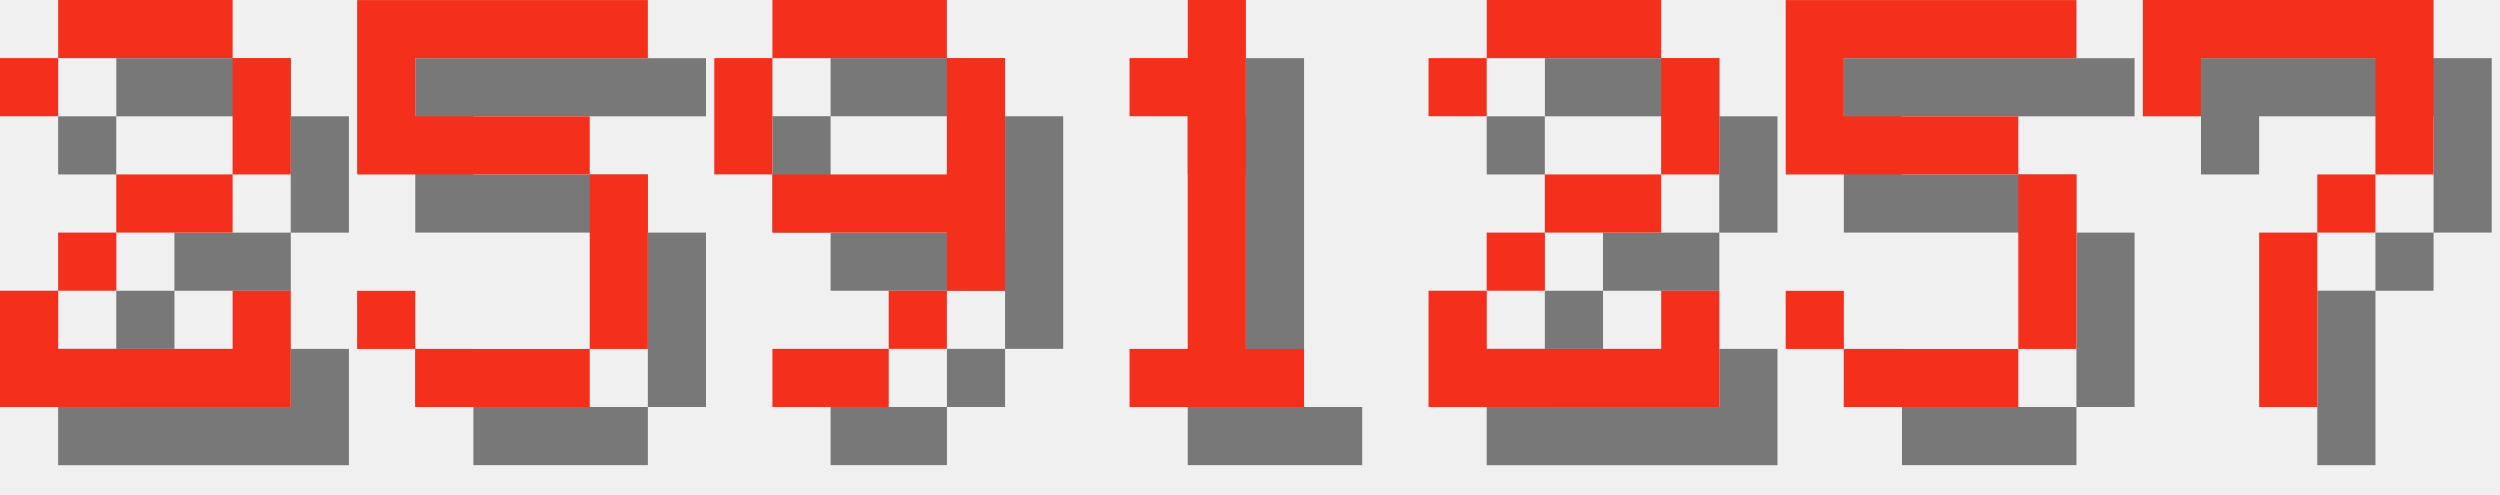
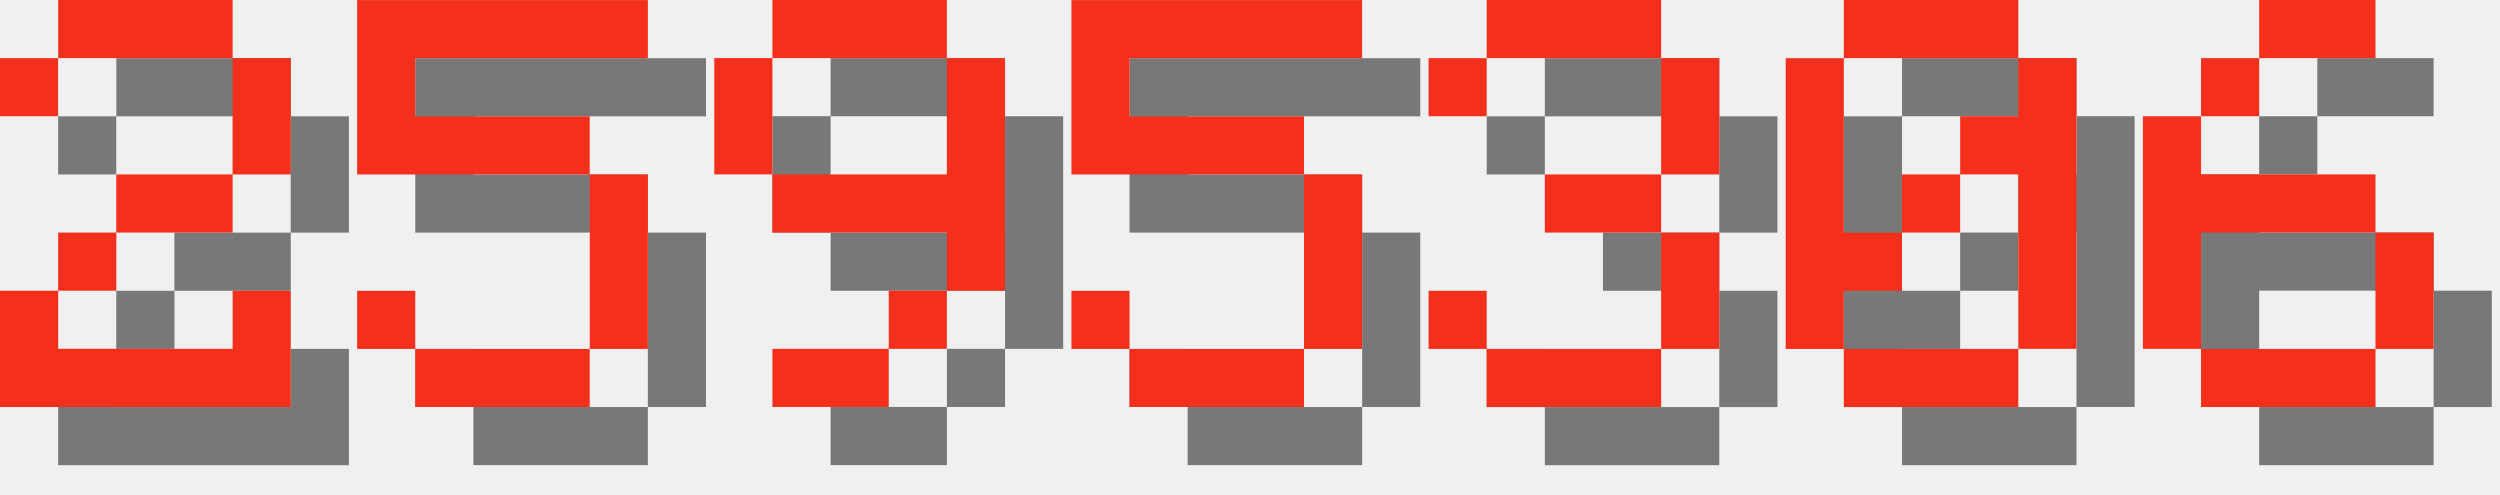
<svg xmlns="http://www.w3.org/2000/svg" version="1.1" width="182.0" height="36">
  <style>
        .text-foreground {
            fill: #F4301C;
        }
        .text-shadow {
            fill: #000000;
            fill-opacity: 0.5;
        }
    </style>
  <g class="digit" id="digit_2" transform="translate(0.0, 0), scale(4)">
    <path id="digit_2_shadow" class="text-shadow" d="m1.058 2.117v1.058h1.058v-1.058h3.175v2.117h-2.117v1.058h-1.058v1.058h-1.058v2.117h5.292v-2.117h-1.058v1.058h-3.175v-1.058h1.058v-1.058h2.117v-1.058h1.058v-2.117h-1.058v-1.058h-3.175v1.058h-1.058z" fill-opacity=".5" style="paint-order:stroke fill markers" />
    <path id="digit_2_fg" class="text-foreground" d="m0 1.058v1.058h1.058v-1.058h3.175v2.117h-2.117v1.058h-1.058v1.058h-1.058v2.117h5.292v-2.117h-1.058v1.058h-3.175v-1.058h1.058v-1.058h2.117v-1.058h1.058v-2.117h-1.058v-1.058h-3.175v1.058h-1.058z" fill="#fff" style="paint-order:stroke fill markers" />
  </g>
  <g class="digit" id="digit_5" transform="translate(26.0, 0), scale(4)">
    <path id="digit_5_shadow" class="text-shadow" d="m1.058 1.058v3.175h4.233v3.175h-3.175v-1.058h-1.058v1.058h1.058v1.058h3.175v-1.058h1.058v-3.175h-1.058v-1.058h-3.175v-1.058h4.233v-1.058h-5.292z" fill-opacity=".5" style="paint-order:stroke fill markers" />
    <path id="digit_5_fg" class="text-foreground" d="m0 0v3.175h4.233v3.175h-3.175v-1.058h-1.058v1.058h1.058v1.058h3.175v-1.058h1.058v-3.175h-1.058v-1.058h-3.175v-1.058h4.233v-1.058h-5.292z" fill="#fff" style="paint-order:stroke fill markers" />
  </g>
  <g class="digit" id="digit_9" transform="translate(52.0, 0), scale(4)">
    <path id="digit_9_shadow" class="text-shadow" d="m2.117 1.058v1.058h3.175v-1.058h-3.175zm3.175 1.058v2.117h-3.175v1.058h3.175v1.058h1.058v-4.233h-1.058zm0 4.233h-1.058v1.058h1.058v-1.058zm-1.058 1.058h-2.117v1.058h2.117v-1.058zm-2.117-3.175v-2.117h-1.058v2.117h1.058z" fill-opacity=".5" style="paint-order:stroke fill markers" />
    <path id="digit_9_fg" class="text-foreground" d="m1.058 0v1.058h3.175v-1.058h-3.175zm3.175 1.058v2.117h-3.175v1.058h3.175v1.058h1.058v-4.233h-1.058zm0 4.233h-1.058v1.058h1.058v-1.058zm-1.058 1.058h-2.117v1.058h2.117v-1.058zm-2.117-3.175v-2.117h-1.058v2.117h1.058z" fill="#fff" style="paint-order:stroke fill markers" />
  </g>
-   <g class="digit" id="digit_1" transform="translate(78.0, 0), scale(4)">
-     <path id="digit_1_shadow" class="text-shadow" d="m2.117 2.117v1.058h1.058v4.233h-1.058v1.058h3.175v-1.058h-1.058v-6.35h-1.058v1.058h-1.058z" fill-opacity=".5" style="paint-order:stroke fill markers" />
-     <path id="digit_1_fg" class="text-foreground" d="m1.058 1.058v1.058h1.058v4.233h-1.058v1.058h3.175v-1.058h-1.058v-6.35h-1.058v1.058h-1.058z" fill="#fff" style="paint-order:stroke fill markers" />
-   </g>
-   <g class="digit" id="digit_2" transform="translate(104.0, 0), scale(4)">
-     <path id="digit_2_shadow" class="text-shadow" d="m1.058 2.117v1.058h1.058v-1.058h3.175v2.117h-2.117v1.058h-1.058v1.058h-1.058v2.117h5.292v-2.117h-1.058v1.058h-3.175v-1.058h1.058v-1.058h2.117v-1.058h1.058v-2.117h-1.058v-1.058h-3.175v1.058h-1.058z" fill-opacity=".5" style="paint-order:stroke fill markers" />
-     <path id="digit_2_fg" class="text-foreground" d="m0 1.058v1.058h1.058v-1.058h3.175v2.117h-2.117v1.058h-1.058v1.058h-1.058v2.117h5.292v-2.117h-1.058v1.058h-3.175v-1.058h1.058v-1.058h2.117v-1.058h1.058v-2.117h-1.058v-1.058h-3.175v1.058h-1.058z" fill="#fff" style="paint-order:stroke fill markers" />
-   </g>
-   <g class="digit" id="digit_5" transform="translate(130.0, 0), scale(4)">
+   <g class="digit" id="digit_5" transform="translate(78.0, 0), scale(4)">
    <path id="digit_5_shadow" class="text-shadow" d="m1.058 1.058v3.175h4.233v3.175h-3.175v-1.058h-1.058v1.058h1.058v1.058h3.175v-1.058h1.058v-3.175h-1.058v-1.058h-3.175v-1.058h4.233v-1.058h-5.292z" fill-opacity=".5" style="paint-order:stroke fill markers" />
    <path id="digit_5_fg" class="text-foreground" d="m0 0v3.175h4.233v3.175h-3.175v-1.058h-1.058v1.058h1.058v1.058h3.175v-1.058h1.058v-3.175h-1.058v-1.058h-3.175v-1.058h4.233v-1.058h-5.292z" fill="#fff" style="paint-order:stroke fill markers" />
  </g>
-   <g class="digit" id="digit_7" transform="translate(156.0, 0), scale(4)">
-     <path id="digit_7_shadow" class="text-shadow" d="m1.058 1.058 2e-6 2.117h1.058v-1.058h3.175v1.058l2e-7 1.058h-1.058v1.058h-1.058l4e-7 3.175 1.058 1e-7v-3.175h1.058v-1.058h1.058l5e-7 -1.058v-2.117z" fill-opacity=".5" style="paint-order:stroke fill markers" />
-     <path id="digit_7_fg" class="text-foreground" d="m0 0 2e-6 2.117h1.058v-1.058h3.175v1.058l2e-7 1.058h-1.058v1.058h-1.058l4e-7 3.175 1.058 1e-7v-3.175h1.058v-1.058h1.058l5e-7 -1.058v-2.117z" fill="#fff" style="paint-order:stroke fill markers" />
+   <g class="digit" id="digit_3" transform="translate(104.0, 0), scale(4)">
+     <path id="digit_3_shadow" class="text-shadow" d="m1.058 2.117v1.058h1.058v-1.058h3.175v2.117h-2.117v1.058h2.117v2.117h-3.175v-1.058h-1.058v1.058h1.058v1.058h3.175v-1.058h1.058v-2.117h-1.058v-1.058h1.058v-2.117h-1.058v-1.058h-3.175v1.058h-1.058z" fill-opacity=".5" style="paint-order:stroke fill markers" />
+     <path id="digit_3_fg" class="text-foreground" d="m0 1.058v1.058h1.058v-1.058h3.175v2.117h-2.117v1.058h2.117v2.117h-3.175v-1.058h-1.058v1.058h1.058v1.058h3.175v-1.058h1.058v-2.117h-1.058v-1.058h1.058v-2.117h-1.058v-1.058h-3.175v1.058h-1.058z" fill="#fff" style="paint-order:stroke fill markers" />
+   </g>
+   <g class="digit" id="digit_0" transform="translate(130.0, 0), scale(4)">
+     <path id="digit_0_shadow" class="text-shadow" d="m2.117 1.058v1.058h3.175v-1.058h-3.175zm3.175 1.058v1.058h-1.058v1.058h1.058v3.175h1.058v-5.292h-1.058zm0 5.292h-3.175v1.058h3.175v-1.058zm-3.175 0v-1.058h1.058v-1.058h-1.058v-3.175h-1.058v5.292h1.058zm1.058-2.117h1.058v-1.058h-1.058v1.058z" fill-opacity=".5" style="paint-order:stroke fill markers" />
+     <path id="digit_0_fg" class="text-foreground" d="m1.058 0v1.058h3.175v-1.058h-3.175zm3.175 1.058v1.058h-1.058v1.058h1.058v3.175h1.058v-5.292h-1.058zm0 5.292h-3.175v1.058h3.175v-1.058zm-3.175 0v-1.058h1.058v-1.058h-1.058v-3.175h-1.058v5.292h1.058zm1.058-2.117h1.058v-1.058h-1.058v1.058z" fill="#fff" style="paint-order:stroke fill markers" />
+   </g>
+   <g class="digit" id="digit_6" transform="translate(156.0, 0), scale(4)">
+     <path id="digit_6_shadow" class="text-shadow" d="m3.175 1.058v1.058h2.117v-1.058h-2.117zm0 1.058h-1.058v1.058h1.058v-1.058zm-1.058 1.058h-1.058v4.233h1.058v-2.117h3.175v-1.058h-3.175v-1.058zm3.175 2.117v2.117h1.058v-2.117h-1.058zm0 2.117h-3.175v1.058h3.175v-1.058z" fill-opacity=".5" style="paint-order:stroke fill markers" />
+     <path id="digit_6_fg" class="text-foreground" d="m2.117 0v1.058h2.117v-1.058h-2.117zm0 1.058h-1.058v1.058h1.058v-1.058zm-1.058 1.058h-1.058v4.233h1.058v-2.117h3.175v-1.058h-3.175v-1.058zm3.175 2.117v2.117h1.058v-2.117h-1.058zm0 2.117h-3.175v1.058h3.175v-1.058z" fill="#fff" style="paint-order:stroke fill markers" />
  </g>
</svg>
